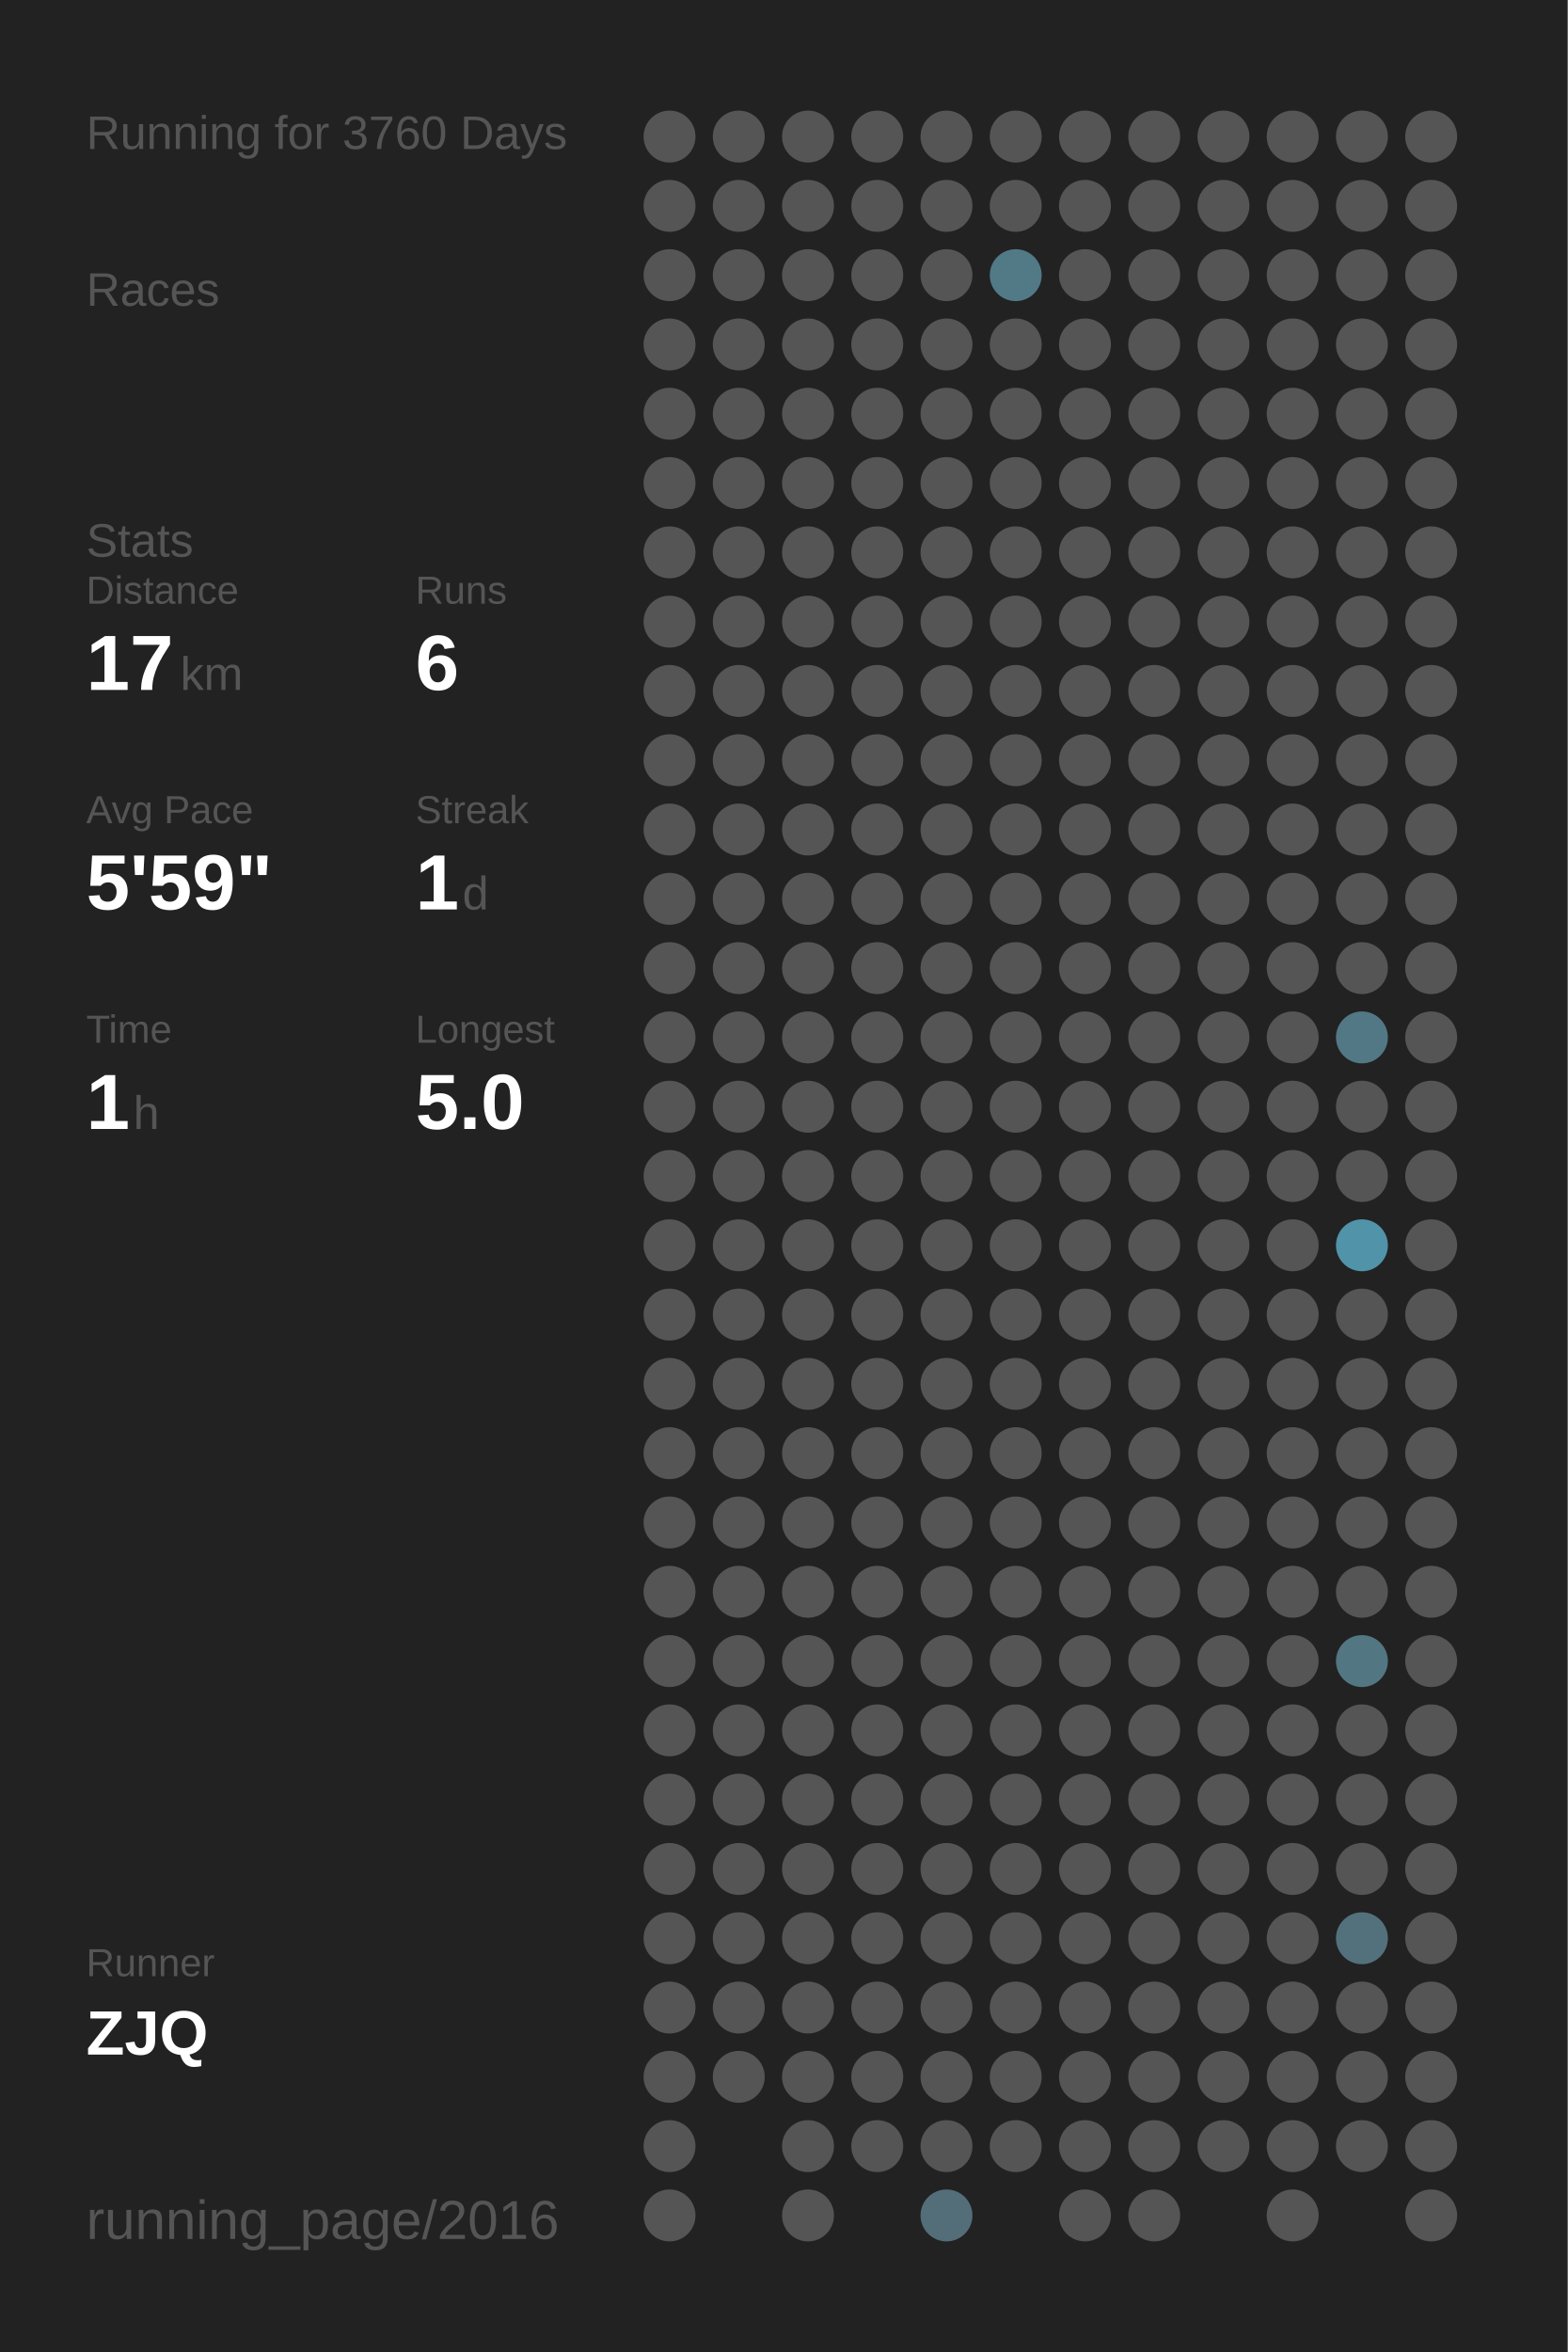
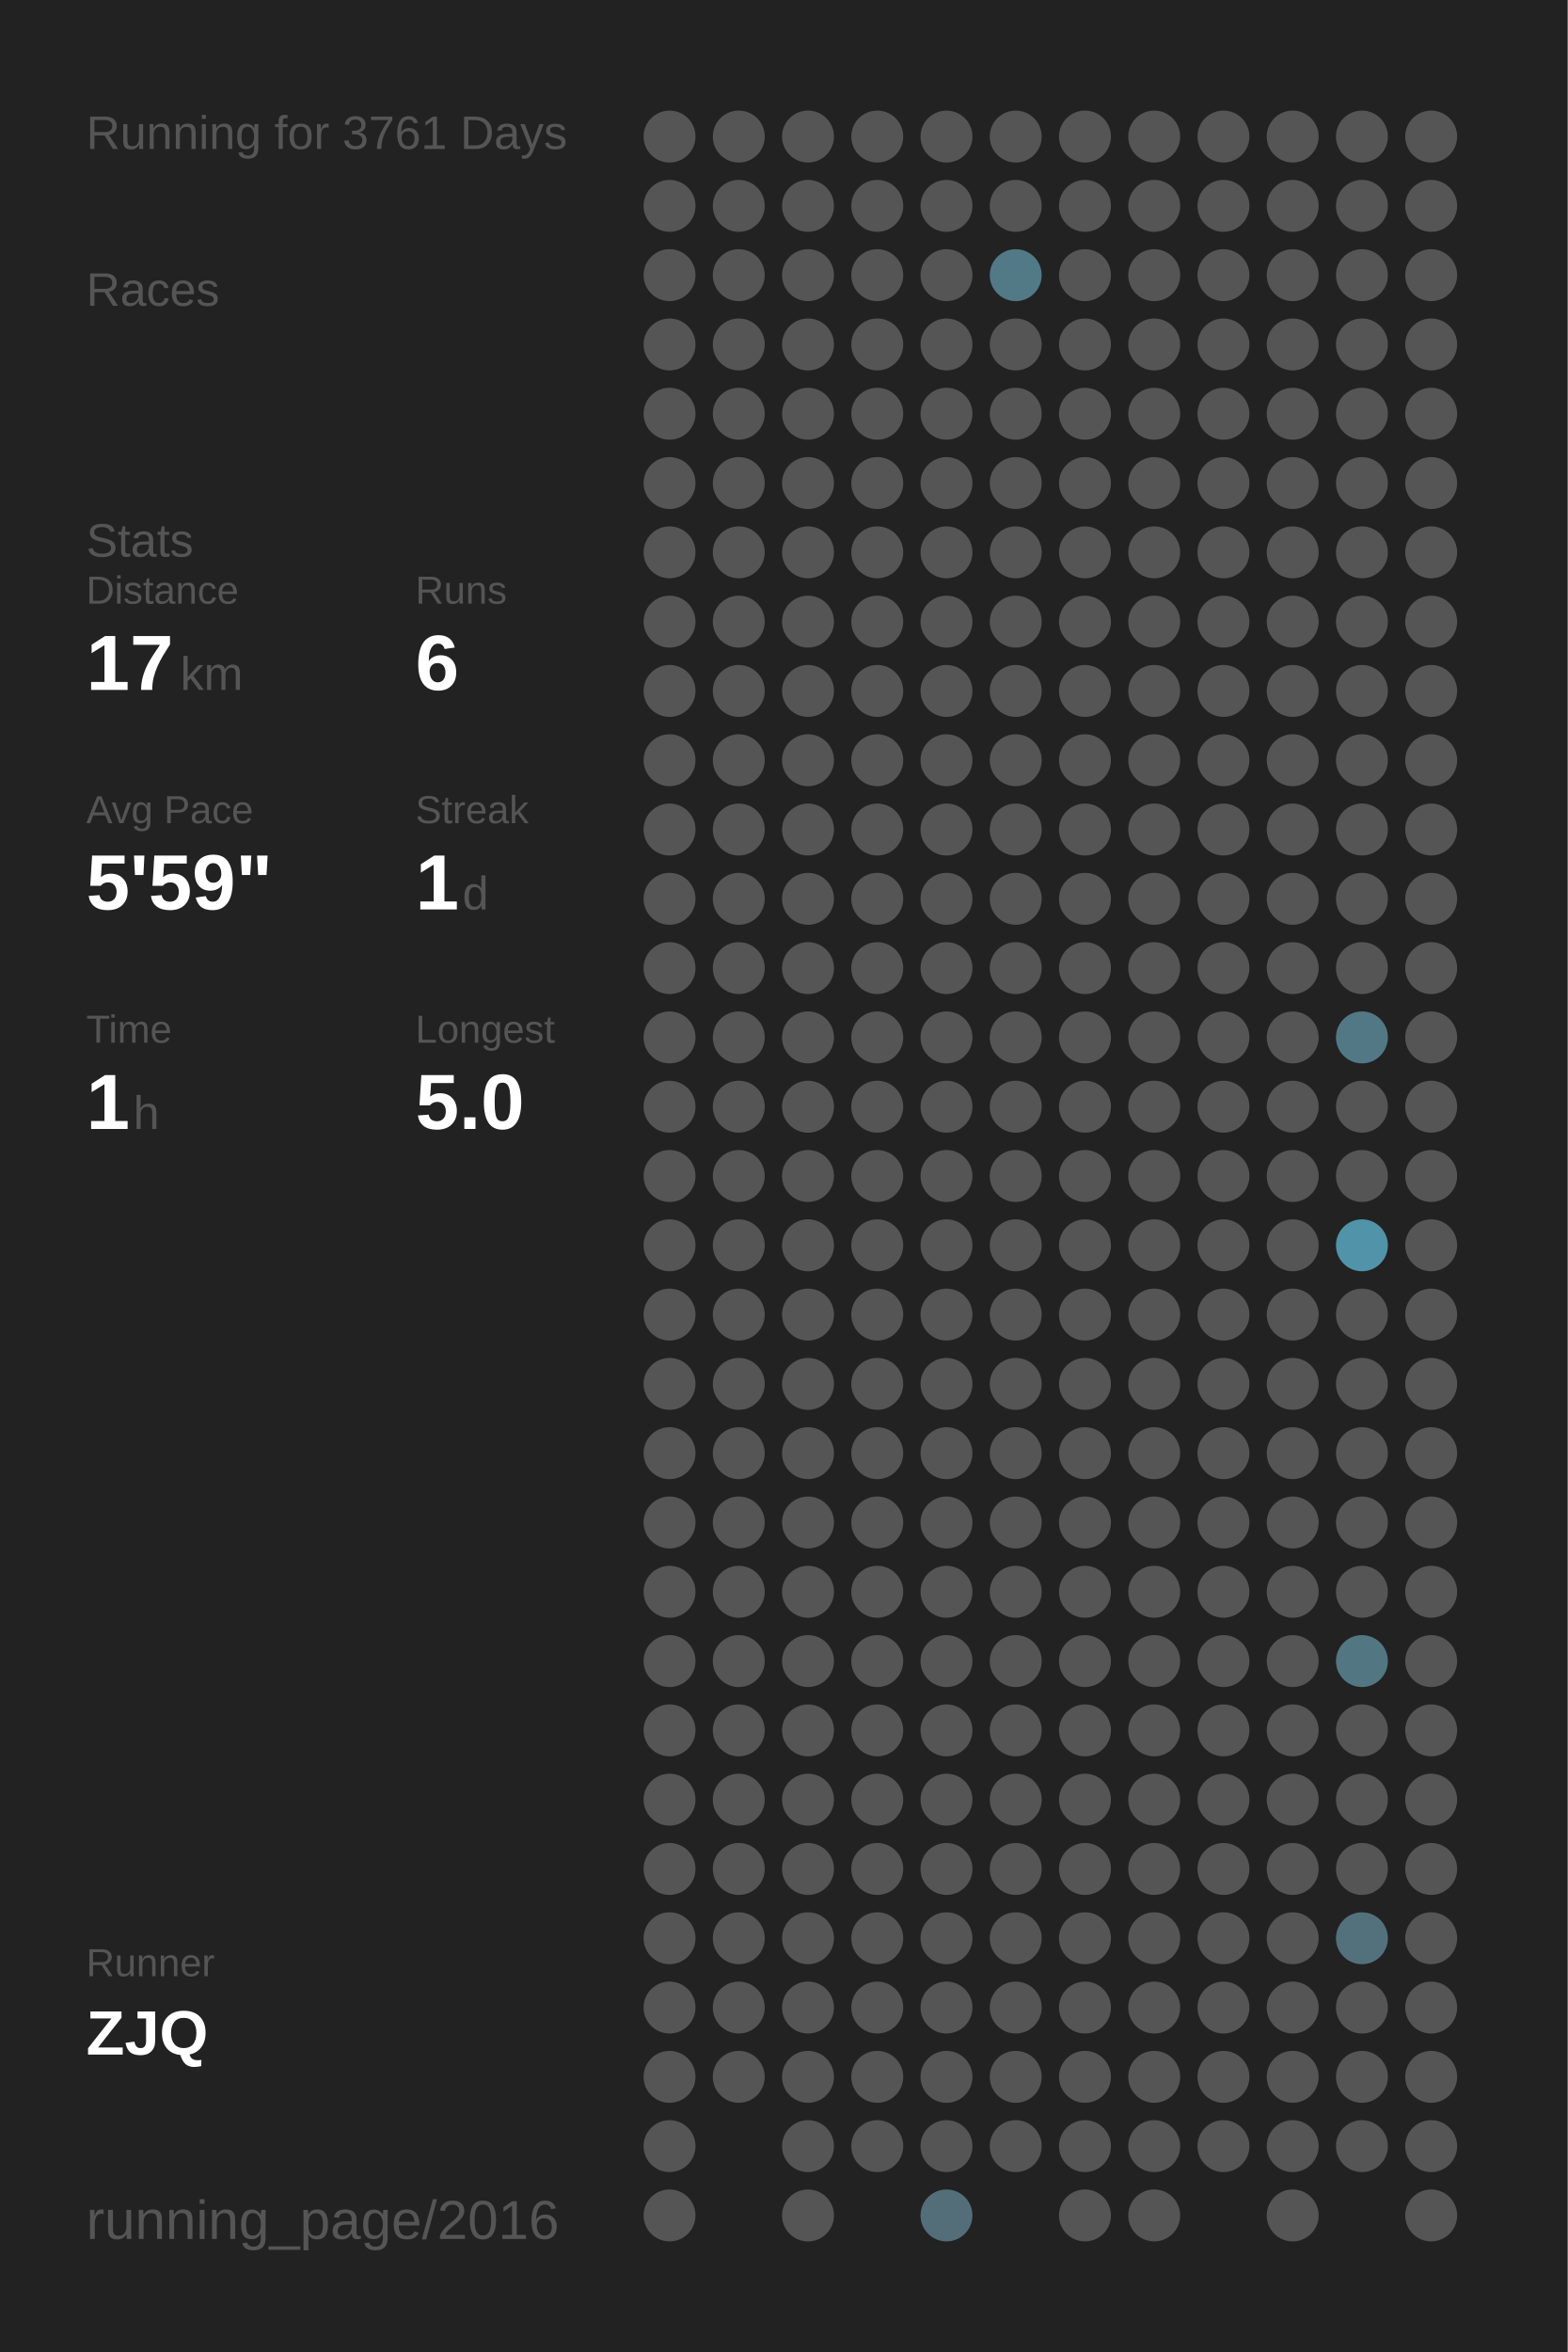
<svg xmlns="http://www.w3.org/2000/svg" baseProfile="full" height="300mm" version="1.1" viewBox="0,0,200,300" width="200mm">
  <defs />
  <rect fill="#222222" height="300" width="200" x="0" y="0" />
-   <text fill="#555555" style="font-size:6px; font-family:Arial;" x="11" y="19">Running for 3760 Days</text>
+   <text fill="#555555" style="font-size:6px; font-family:Arial;" x="11" y="19">Running for 3761 Days</text>
  <text fill="#555555" style="font-size:6px; font-family:Arial;" x="11" y="39">Races</text>
  <text fill="#555555" style="font-size:6px; font-family:Arial;" x="11" y="71">Stats</text>
  <text fill="#555555" style="font-size:5px; font-family:Arial;" x="11" y="77">Distance</text>
  <text fill="#FFFFFF" style="font-size:10px; font-family:Arial; font-weight:bold;" x="11" y="88">17</text>
  <text fill="#555555" style="font-size:6px; font-family:Arial;" x="23" y="88">km</text>
  <text fill="#555555" style="font-size:5px; font-family:Arial;" x="53" y="77">Runs</text>
  <text fill="#FFFFFF" style="font-size:10px; font-family:Arial; font-weight:bold;" x="53" y="88">6</text>
  <text fill="#555555" style="font-size:5px; font-family:Arial;" x="11" y="105">Avg Pace</text>
  <text fill="#FFFFFF" style="font-size:10px; font-family:Arial; font-weight:bold;" x="11" y="116">5'59"</text>
  <text fill="#555555" style="font-size:5px; font-family:Arial;" x="53" y="105">Streak</text>
  <text fill="#FFFFFF" style="font-size:10px; font-family:Arial; font-weight:bold;" x="53" y="116">1</text>
  <text fill="#555555" style="font-size:6px; font-family:Arial;" x="59" y="116">d</text>
  <text fill="#555555" style="font-size:5px; font-family:Arial;" x="11" y="133">Time</text>
  <text fill="#FFFFFF" style="font-size:10px; font-family:Arial; font-weight:bold;" x="11" y="144">1</text>
  <text fill="#555555" style="font-size:6px; font-family:Arial;" x="17" y="144">h</text>
  <text fill="#555555" style="font-size:5px; font-family:Arial;" x="53" y="133">Longest</text>
  <text fill="#FFFFFF" style="font-size:10px; font-family:Arial; font-weight:bold;" x="53" y="144">5.0</text>
  <text fill="#555555" style="font-size:5px; font-family:Arial;" x="11" y="252.065">Runner</text>
  <text fill="#FFFFFF" style="font-size:8px; font-family:Arial; font-weight:bold;" x="11" y="262.065">ZJQ</text>
  <text fill="#555555" style="font-size:7px; font-family:Arial;" x="11" y="285.581">running_page/2016</text>
  <circle cx="85.417" cy="17.419" fill="#555555" r="3.312" />
  <circle cx="85.417" cy="26.258" fill="#555555" r="3.312" />
  <circle cx="85.417" cy="35.097" fill="#555555" r="3.312" />
  <circle cx="85.417" cy="43.935" fill="#555555" r="3.312" />
  <circle cx="85.417" cy="52.774" fill="#555555" r="3.312" />
  <circle cx="85.417" cy="61.613" fill="#555555" r="3.312" />
  <circle cx="85.417" cy="70.452" fill="#555555" r="3.312" />
  <circle cx="85.417" cy="79.29" fill="#555555" r="3.312" />
  <circle cx="85.417" cy="88.129" fill="#555555" r="3.312" />
  <circle cx="85.417" cy="96.968" fill="#555555" r="3.312" />
  <circle cx="85.417" cy="105.806" fill="#555555" r="3.312" />
  <circle cx="85.417" cy="114.645" fill="#555555" r="3.312" />
  <circle cx="85.417" cy="123.484" fill="#555555" r="3.312" />
  <circle cx="85.417" cy="132.323" fill="#555555" r="3.312" />
  <circle cx="85.417" cy="141.161" fill="#555555" r="3.312" />
  <circle cx="85.417" cy="150" fill="#555555" r="3.312" />
  <circle cx="85.417" cy="158.839" fill="#555555" r="3.312" />
  <circle cx="85.417" cy="167.677" fill="#555555" r="3.312" />
  <circle cx="85.417" cy="176.516" fill="#555555" r="3.312" />
  <circle cx="85.417" cy="185.355" fill="#555555" r="3.312" />
  <circle cx="85.417" cy="194.194" fill="#555555" r="3.312" />
  <circle cx="85.417" cy="203.032" fill="#555555" r="3.312" />
  <circle cx="85.417" cy="211.871" fill="#555555" r="3.312" />
  <circle cx="85.417" cy="220.71" fill="#555555" r="3.312" />
  <circle cx="85.417" cy="229.548" fill="#555555" r="3.312" />
  <circle cx="85.417" cy="238.387" fill="#555555" r="3.312" />
  <circle cx="85.417" cy="247.226" fill="#555555" r="3.312" />
  <circle cx="85.417" cy="256.065" fill="#555555" r="3.312" />
  <circle cx="85.417" cy="264.903" fill="#555555" r="3.312" />
  <circle cx="85.417" cy="273.742" fill="#555555" r="3.312" />
  <circle cx="85.417" cy="282.581" fill="#555555" r="3.312" />
  <circle cx="94.25" cy="17.419" fill="#555555" r="3.312" />
  <circle cx="94.25" cy="26.258" fill="#555555" r="3.312" />
  <circle cx="94.25" cy="35.097" fill="#555555" r="3.312" />
  <circle cx="94.25" cy="43.935" fill="#555555" r="3.312" />
  <circle cx="94.25" cy="52.774" fill="#555555" r="3.312" />
  <circle cx="94.25" cy="61.613" fill="#555555" r="3.312" />
  <circle cx="94.25" cy="70.452" fill="#555555" r="3.312" />
  <circle cx="94.25" cy="79.29" fill="#555555" r="3.312" />
  <circle cx="94.25" cy="88.129" fill="#555555" r="3.312" />
  <circle cx="94.25" cy="96.968" fill="#555555" r="3.312" />
  <circle cx="94.25" cy="105.806" fill="#555555" r="3.312" />
  <circle cx="94.25" cy="114.645" fill="#555555" r="3.312" />
  <circle cx="94.25" cy="123.484" fill="#555555" r="3.312" />
  <circle cx="94.25" cy="132.323" fill="#555555" r="3.312" />
  <circle cx="94.25" cy="141.161" fill="#555555" r="3.312" />
  <circle cx="94.25" cy="150" fill="#555555" r="3.312" />
  <circle cx="94.25" cy="158.839" fill="#555555" r="3.312" />
  <circle cx="94.25" cy="167.677" fill="#555555" r="3.312" />
  <circle cx="94.25" cy="176.516" fill="#555555" r="3.312" />
  <circle cx="94.25" cy="185.355" fill="#555555" r="3.312" />
  <circle cx="94.25" cy="194.194" fill="#555555" r="3.312" />
  <circle cx="94.25" cy="203.032" fill="#555555" r="3.312" />
  <circle cx="94.25" cy="211.871" fill="#555555" r="3.312" />
  <circle cx="94.25" cy="220.71" fill="#555555" r="3.312" />
  <circle cx="94.25" cy="229.548" fill="#555555" r="3.312" />
  <circle cx="94.25" cy="238.387" fill="#555555" r="3.312" />
  <circle cx="94.25" cy="247.226" fill="#555555" r="3.312" />
  <circle cx="94.25" cy="256.065" fill="#555555" r="3.312" />
  <circle cx="94.25" cy="264.903" fill="#555555" r="3.312" />
  <circle cx="103.083" cy="17.419" fill="#555555" r="3.312" />
  <circle cx="103.083" cy="26.258" fill="#555555" r="3.312" />
  <circle cx="103.083" cy="35.097" fill="#555555" r="3.312" />
  <circle cx="103.083" cy="43.935" fill="#555555" r="3.312" />
  <circle cx="103.083" cy="52.774" fill="#555555" r="3.312" />
  <circle cx="103.083" cy="61.613" fill="#555555" r="3.312" />
  <circle cx="103.083" cy="70.452" fill="#555555" r="3.312" />
  <circle cx="103.083" cy="79.29" fill="#555555" r="3.312" />
  <circle cx="103.083" cy="88.129" fill="#555555" r="3.312" />
  <circle cx="103.083" cy="96.968" fill="#555555" r="3.312" />
  <circle cx="103.083" cy="105.806" fill="#555555" r="3.312" />
  <circle cx="103.083" cy="114.645" fill="#555555" r="3.312" />
  <circle cx="103.083" cy="123.484" fill="#555555" r="3.312" />
  <circle cx="103.083" cy="132.323" fill="#555555" r="3.312" />
  <circle cx="103.083" cy="141.161" fill="#555555" r="3.312" />
  <circle cx="103.083" cy="150" fill="#555555" r="3.312" />
  <circle cx="103.083" cy="158.839" fill="#555555" r="3.312" />
  <circle cx="103.083" cy="167.677" fill="#555555" r="3.312" />
  <circle cx="103.083" cy="176.516" fill="#555555" r="3.312" />
  <circle cx="103.083" cy="185.355" fill="#555555" r="3.312" />
  <circle cx="103.083" cy="194.194" fill="#555555" r="3.312" />
  <circle cx="103.083" cy="203.032" fill="#555555" r="3.312" />
  <circle cx="103.083" cy="211.871" fill="#555555" r="3.312" />
  <circle cx="103.083" cy="220.71" fill="#555555" r="3.312" />
  <circle cx="103.083" cy="229.548" fill="#555555" r="3.312" />
  <circle cx="103.083" cy="238.387" fill="#555555" r="3.312" />
  <circle cx="103.083" cy="247.226" fill="#555555" r="3.312" />
  <circle cx="103.083" cy="256.065" fill="#555555" r="3.312" />
  <circle cx="103.083" cy="264.903" fill="#555555" r="3.312" />
  <circle cx="103.083" cy="273.742" fill="#555555" r="3.312" />
  <circle cx="103.083" cy="282.581" fill="#555555" r="3.312" />
  <circle cx="111.917" cy="17.419" fill="#555555" r="3.312" />
  <circle cx="111.917" cy="26.258" fill="#555555" r="3.312" />
  <circle cx="111.917" cy="35.097" fill="#555555" r="3.312" />
  <circle cx="111.917" cy="43.935" fill="#555555" r="3.312" />
  <circle cx="111.917" cy="52.774" fill="#555555" r="3.312" />
  <circle cx="111.917" cy="61.613" fill="#555555" r="3.312" />
  <circle cx="111.917" cy="70.452" fill="#555555" r="3.312" />
  <circle cx="111.917" cy="79.29" fill="#555555" r="3.312" />
  <circle cx="111.917" cy="88.129" fill="#555555" r="3.312" />
  <circle cx="111.917" cy="96.968" fill="#555555" r="3.312" />
  <circle cx="111.917" cy="105.806" fill="#555555" r="3.312" />
  <circle cx="111.917" cy="114.645" fill="#555555" r="3.312" />
  <circle cx="111.917" cy="123.484" fill="#555555" r="3.312" />
  <circle cx="111.917" cy="132.323" fill="#555555" r="3.312" />
  <circle cx="111.917" cy="141.161" fill="#555555" r="3.312" />
  <circle cx="111.917" cy="150" fill="#555555" r="3.312" />
  <circle cx="111.917" cy="158.839" fill="#555555" r="3.312" />
  <circle cx="111.917" cy="167.677" fill="#555555" r="3.312" />
  <circle cx="111.917" cy="176.516" fill="#555555" r="3.312" />
  <circle cx="111.917" cy="185.355" fill="#555555" r="3.312" />
  <circle cx="111.917" cy="194.194" fill="#555555" r="3.312" />
  <circle cx="111.917" cy="203.032" fill="#555555" r="3.312" />
  <circle cx="111.917" cy="211.871" fill="#555555" r="3.312" />
  <circle cx="111.917" cy="220.71" fill="#555555" r="3.312" />
  <circle cx="111.917" cy="229.548" fill="#555555" r="3.312" />
  <circle cx="111.917" cy="238.387" fill="#555555" r="3.312" />
  <circle cx="111.917" cy="247.226" fill="#555555" r="3.312" />
  <circle cx="111.917" cy="256.065" fill="#555555" r="3.312" />
  <circle cx="111.917" cy="264.903" fill="#555555" r="3.312" />
  <circle cx="111.917" cy="273.742" fill="#555555" r="3.312" />
  <circle cx="120.75" cy="17.419" fill="#555555" r="3.312" />
  <circle cx="120.75" cy="26.258" fill="#555555" r="3.312" />
  <circle cx="120.75" cy="35.097" fill="#555555" r="3.312" />
  <circle cx="120.75" cy="43.935" fill="#555555" r="3.312" />
  <circle cx="120.75" cy="52.774" fill="#555555" r="3.312" />
  <circle cx="120.75" cy="61.613" fill="#555555" r="3.312" />
  <circle cx="120.75" cy="70.452" fill="#555555" r="3.312" />
  <circle cx="120.75" cy="79.29" fill="#555555" r="3.312" />
  <circle cx="120.75" cy="88.129" fill="#555555" r="3.312" />
  <circle cx="120.75" cy="96.968" fill="#555555" r="3.312" />
  <circle cx="120.75" cy="105.806" fill="#555555" r="3.312" />
  <circle cx="120.75" cy="114.645" fill="#555555" r="3.312" />
  <circle cx="120.75" cy="123.484" fill="#555555" r="3.312" />
  <circle cx="120.75" cy="132.323" fill="#555555" r="3.312" />
  <circle cx="120.75" cy="141.161" fill="#555555" r="3.312" />
  <circle cx="120.75" cy="150" fill="#555555" r="3.312" />
  <circle cx="120.75" cy="158.839" fill="#555555" r="3.312" />
  <circle cx="120.75" cy="167.677" fill="#555555" r="3.312" />
  <circle cx="120.75" cy="176.516" fill="#555555" r="3.312" />
  <circle cx="120.75" cy="185.355" fill="#555555" r="3.312" />
  <circle cx="120.75" cy="194.194" fill="#555555" r="3.312" />
  <circle cx="120.75" cy="203.032" fill="#555555" r="3.312" />
  <circle cx="120.75" cy="211.871" fill="#555555" r="3.312" />
  <circle cx="120.75" cy="220.71" fill="#555555" r="3.312" />
  <circle cx="120.75" cy="229.548" fill="#555555" r="3.312" />
  <circle cx="120.75" cy="238.387" fill="#555555" r="3.312" />
  <circle cx="120.75" cy="247.226" fill="#555555" r="3.312" />
  <circle cx="120.75" cy="256.065" fill="#555555" r="3.312" />
  <circle cx="120.75" cy="264.903" fill="#555555" r="3.312" />
  <circle cx="120.75" cy="273.742" fill="#555555" r="3.312" />
  <circle cx="120.75" cy="282.581" fill="#536e78" r="3.312" />
  <circle cx="129.583" cy="17.419" fill="#555555" r="3.312" />
  <circle cx="129.583" cy="26.258" fill="#555555" r="3.312" />
  <circle cx="129.583" cy="35.097" fill="#527986" r="3.312" />
  <circle cx="129.583" cy="43.935" fill="#555555" r="3.312" />
  <circle cx="129.583" cy="52.774" fill="#555555" r="3.312" />
  <circle cx="129.583" cy="61.613" fill="#555555" r="3.312" />
  <circle cx="129.583" cy="70.452" fill="#555555" r="3.312" />
  <circle cx="129.583" cy="79.29" fill="#555555" r="3.312" />
  <circle cx="129.583" cy="88.129" fill="#555555" r="3.312" />
  <circle cx="129.583" cy="96.968" fill="#555555" r="3.312" />
  <circle cx="129.583" cy="105.806" fill="#555555" r="3.312" />
  <circle cx="129.583" cy="114.645" fill="#555555" r="3.312" />
  <circle cx="129.583" cy="123.484" fill="#555555" r="3.312" />
  <circle cx="129.583" cy="132.323" fill="#555555" r="3.312" />
  <circle cx="129.583" cy="141.161" fill="#555555" r="3.312" />
  <circle cx="129.583" cy="150" fill="#555555" r="3.312" />
  <circle cx="129.583" cy="158.839" fill="#555555" r="3.312" />
  <circle cx="129.583" cy="167.677" fill="#555555" r="3.312" />
  <circle cx="129.583" cy="176.516" fill="#555555" r="3.312" />
  <circle cx="129.583" cy="185.355" fill="#555555" r="3.312" />
  <circle cx="129.583" cy="194.194" fill="#555555" r="3.312" />
  <circle cx="129.583" cy="203.032" fill="#555555" r="3.312" />
  <circle cx="129.583" cy="211.871" fill="#555555" r="3.312" />
  <circle cx="129.583" cy="220.71" fill="#555555" r="3.312" />
  <circle cx="129.583" cy="229.548" fill="#555555" r="3.312" />
  <circle cx="129.583" cy="238.387" fill="#555555" r="3.312" />
  <circle cx="129.583" cy="247.226" fill="#555555" r="3.312" />
  <circle cx="129.583" cy="256.065" fill="#555555" r="3.312" />
  <circle cx="129.583" cy="264.903" fill="#555555" r="3.312" />
  <circle cx="129.583" cy="273.742" fill="#555555" r="3.312" />
  <circle cx="138.417" cy="17.419" fill="#555555" r="3.312" />
  <circle cx="138.417" cy="26.258" fill="#555555" r="3.312" />
  <circle cx="138.417" cy="35.097" fill="#555555" r="3.312" />
  <circle cx="138.417" cy="43.935" fill="#555555" r="3.312" />
  <circle cx="138.417" cy="52.774" fill="#555555" r="3.312" />
  <circle cx="138.417" cy="61.613" fill="#555555" r="3.312" />
  <circle cx="138.417" cy="70.452" fill="#555555" r="3.312" />
  <circle cx="138.417" cy="79.29" fill="#555555" r="3.312" />
  <circle cx="138.417" cy="88.129" fill="#555555" r="3.312" />
  <circle cx="138.417" cy="96.968" fill="#555555" r="3.312" />
  <circle cx="138.417" cy="105.806" fill="#555555" r="3.312" />
  <circle cx="138.417" cy="114.645" fill="#555555" r="3.312" />
  <circle cx="138.417" cy="123.484" fill="#555555" r="3.312" />
  <circle cx="138.417" cy="132.323" fill="#555555" r="3.312" />
  <circle cx="138.417" cy="141.161" fill="#555555" r="3.312" />
  <circle cx="138.417" cy="150" fill="#555555" r="3.312" />
  <circle cx="138.417" cy="158.839" fill="#555555" r="3.312" />
  <circle cx="138.417" cy="167.677" fill="#555555" r="3.312" />
  <circle cx="138.417" cy="176.516" fill="#555555" r="3.312" />
  <circle cx="138.417" cy="185.355" fill="#555555" r="3.312" />
  <circle cx="138.417" cy="194.194" fill="#555555" r="3.312" />
  <circle cx="138.417" cy="203.032" fill="#555555" r="3.312" />
  <circle cx="138.417" cy="211.871" fill="#555555" r="3.312" />
  <circle cx="138.417" cy="220.71" fill="#555555" r="3.312" />
  <circle cx="138.417" cy="229.548" fill="#555555" r="3.312" />
  <circle cx="138.417" cy="238.387" fill="#555555" r="3.312" />
  <circle cx="138.417" cy="247.226" fill="#555555" r="3.312" />
  <circle cx="138.417" cy="256.065" fill="#555555" r="3.312" />
  <circle cx="138.417" cy="264.903" fill="#555555" r="3.312" />
  <circle cx="138.417" cy="273.742" fill="#555555" r="3.312" />
  <circle cx="138.417" cy="282.581" fill="#555555" r="3.312" />
  <circle cx="147.25" cy="17.419" fill="#555555" r="3.312" />
  <circle cx="147.25" cy="26.258" fill="#555555" r="3.312" />
  <circle cx="147.25" cy="35.097" fill="#555555" r="3.312" />
  <circle cx="147.25" cy="43.935" fill="#555555" r="3.312" />
  <circle cx="147.25" cy="52.774" fill="#555555" r="3.312" />
  <circle cx="147.25" cy="61.613" fill="#555555" r="3.312" />
  <circle cx="147.25" cy="70.452" fill="#555555" r="3.312" />
  <circle cx="147.25" cy="79.29" fill="#555555" r="3.312" />
  <circle cx="147.25" cy="88.129" fill="#555555" r="3.312" />
  <circle cx="147.25" cy="96.968" fill="#555555" r="3.312" />
  <circle cx="147.25" cy="105.806" fill="#555555" r="3.312" />
  <circle cx="147.25" cy="114.645" fill="#555555" r="3.312" />
  <circle cx="147.25" cy="123.484" fill="#555555" r="3.312" />
  <circle cx="147.25" cy="132.323" fill="#555555" r="3.312" />
  <circle cx="147.25" cy="141.161" fill="#555555" r="3.312" />
  <circle cx="147.25" cy="150" fill="#555555" r="3.312" />
  <circle cx="147.25" cy="158.839" fill="#555555" r="3.312" />
  <circle cx="147.25" cy="167.677" fill="#555555" r="3.312" />
  <circle cx="147.25" cy="176.516" fill="#555555" r="3.312" />
  <circle cx="147.25" cy="185.355" fill="#555555" r="3.312" />
  <circle cx="147.25" cy="194.194" fill="#555555" r="3.312" />
  <circle cx="147.25" cy="203.032" fill="#555555" r="3.312" />
  <circle cx="147.25" cy="211.871" fill="#555555" r="3.312" />
  <circle cx="147.25" cy="220.71" fill="#555555" r="3.312" />
  <circle cx="147.25" cy="229.548" fill="#555555" r="3.312" />
  <circle cx="147.25" cy="238.387" fill="#555555" r="3.312" />
  <circle cx="147.25" cy="247.226" fill="#555555" r="3.312" />
  <circle cx="147.25" cy="256.065" fill="#555555" r="3.312" />
  <circle cx="147.25" cy="264.903" fill="#555555" r="3.312" />
  <circle cx="147.25" cy="273.742" fill="#555555" r="3.312" />
  <circle cx="147.25" cy="282.581" fill="#555555" r="3.312" />
  <circle cx="156.083" cy="17.419" fill="#555555" r="3.312" />
  <circle cx="156.083" cy="26.258" fill="#555555" r="3.312" />
  <circle cx="156.083" cy="35.097" fill="#555555" r="3.312" />
  <circle cx="156.083" cy="43.935" fill="#555555" r="3.312" />
  <circle cx="156.083" cy="52.774" fill="#555555" r="3.312" />
  <circle cx="156.083" cy="61.613" fill="#555555" r="3.312" />
  <circle cx="156.083" cy="70.452" fill="#555555" r="3.312" />
  <circle cx="156.083" cy="79.29" fill="#555555" r="3.312" />
  <circle cx="156.083" cy="88.129" fill="#555555" r="3.312" />
  <circle cx="156.083" cy="96.968" fill="#555555" r="3.312" />
  <circle cx="156.083" cy="105.806" fill="#555555" r="3.312" />
  <circle cx="156.083" cy="114.645" fill="#555555" r="3.312" />
  <circle cx="156.083" cy="123.484" fill="#555555" r="3.312" />
  <circle cx="156.083" cy="132.323" fill="#555555" r="3.312" />
  <circle cx="156.083" cy="141.161" fill="#555555" r="3.312" />
  <circle cx="156.083" cy="150" fill="#555555" r="3.312" />
  <circle cx="156.083" cy="158.839" fill="#555555" r="3.312" />
  <circle cx="156.083" cy="167.677" fill="#555555" r="3.312" />
  <circle cx="156.083" cy="176.516" fill="#555555" r="3.312" />
  <circle cx="156.083" cy="185.355" fill="#555555" r="3.312" />
  <circle cx="156.083" cy="194.194" fill="#555555" r="3.312" />
  <circle cx="156.083" cy="203.032" fill="#555555" r="3.312" />
  <circle cx="156.083" cy="211.871" fill="#555555" r="3.312" />
  <circle cx="156.083" cy="220.71" fill="#555555" r="3.312" />
  <circle cx="156.083" cy="229.548" fill="#555555" r="3.312" />
  <circle cx="156.083" cy="238.387" fill="#555555" r="3.312" />
  <circle cx="156.083" cy="247.226" fill="#555555" r="3.312" />
  <circle cx="156.083" cy="256.065" fill="#555555" r="3.312" />
  <circle cx="156.083" cy="264.903" fill="#555555" r="3.312" />
  <circle cx="156.083" cy="273.742" fill="#555555" r="3.312" />
  <circle cx="164.917" cy="17.419" fill="#555555" r="3.312" />
  <circle cx="164.917" cy="26.258" fill="#555555" r="3.312" />
  <circle cx="164.917" cy="35.097" fill="#555555" r="3.312" />
  <circle cx="164.917" cy="43.935" fill="#555555" r="3.312" />
  <circle cx="164.917" cy="52.774" fill="#555555" r="3.312" />
  <circle cx="164.917" cy="61.613" fill="#555555" r="3.312" />
  <circle cx="164.917" cy="70.452" fill="#555555" r="3.312" />
  <circle cx="164.917" cy="79.29" fill="#555555" r="3.312" />
  <circle cx="164.917" cy="88.129" fill="#555555" r="3.312" />
  <circle cx="164.917" cy="96.968" fill="#555555" r="3.312" />
  <circle cx="164.917" cy="105.806" fill="#555555" r="3.312" />
  <circle cx="164.917" cy="114.645" fill="#555555" r="3.312" />
  <circle cx="164.917" cy="123.484" fill="#555555" r="3.312" />
  <circle cx="164.917" cy="132.323" fill="#555555" r="3.312" />
  <circle cx="164.917" cy="141.161" fill="#555555" r="3.312" />
  <circle cx="164.917" cy="150" fill="#555555" r="3.312" />
  <circle cx="164.917" cy="158.839" fill="#555555" r="3.312" />
  <circle cx="164.917" cy="167.677" fill="#555555" r="3.312" />
  <circle cx="164.917" cy="176.516" fill="#555555" r="3.312" />
  <circle cx="164.917" cy="185.355" fill="#555555" r="3.312" />
  <circle cx="164.917" cy="194.194" fill="#555555" r="3.312" />
  <circle cx="164.917" cy="203.032" fill="#555555" r="3.312" />
  <circle cx="164.917" cy="211.871" fill="#555555" r="3.312" />
  <circle cx="164.917" cy="220.71" fill="#555555" r="3.312" />
  <circle cx="164.917" cy="229.548" fill="#555555" r="3.312" />
  <circle cx="164.917" cy="238.387" fill="#555555" r="3.312" />
  <circle cx="164.917" cy="247.226" fill="#555555" r="3.312" />
  <circle cx="164.917" cy="256.065" fill="#555555" r="3.312" />
  <circle cx="164.917" cy="264.903" fill="#555555" r="3.312" />
  <circle cx="164.917" cy="273.742" fill="#555555" r="3.312" />
  <circle cx="164.917" cy="282.581" fill="#555555" r="3.312" />
  <circle cx="173.75" cy="17.419" fill="#555555" r="3.312" />
  <circle cx="173.75" cy="26.258" fill="#555555" r="3.312" />
  <circle cx="173.75" cy="35.097" fill="#555555" r="3.312" />
  <circle cx="173.75" cy="43.935" fill="#555555" r="3.312" />
  <circle cx="173.75" cy="52.774" fill="#555555" r="3.312" />
  <circle cx="173.75" cy="61.613" fill="#555555" r="3.312" />
  <circle cx="173.75" cy="70.452" fill="#555555" r="3.312" />
  <circle cx="173.75" cy="79.29" fill="#555555" r="3.312" />
  <circle cx="173.75" cy="88.129" fill="#555555" r="3.312" />
  <circle cx="173.75" cy="96.968" fill="#555555" r="3.312" />
  <circle cx="173.75" cy="105.806" fill="#555555" r="3.312" />
  <circle cx="173.75" cy="114.645" fill="#555555" r="3.312" />
  <circle cx="173.75" cy="123.484" fill="#555555" r="3.312" />
  <circle cx="173.75" cy="132.323" fill="#527885" r="3.312" />
  <circle cx="173.75" cy="141.161" fill="#555555" r="3.312" />
  <circle cx="173.75" cy="150" fill="#555555" r="3.312" />
  <circle cx="173.75" cy="158.839" fill="#5193a9" r="3.312" />
  <circle cx="173.75" cy="167.677" fill="#555555" r="3.312" />
  <circle cx="173.75" cy="176.516" fill="#555555" r="3.312" />
  <circle cx="173.75" cy="185.355" fill="#555555" r="3.312" />
  <circle cx="173.75" cy="194.194" fill="#555555" r="3.312" />
  <circle cx="173.75" cy="203.032" fill="#555555" r="3.312" />
  <circle cx="173.75" cy="211.871" fill="#527682" r="3.312" />
  <circle cx="173.75" cy="220.71" fill="#555555" r="3.312" />
  <circle cx="173.75" cy="229.548" fill="#555555" r="3.312" />
  <circle cx="173.75" cy="238.387" fill="#555555" r="3.312" />
  <circle cx="173.75" cy="247.226" fill="#53717c" r="3.312" />
  <circle cx="173.75" cy="256.065" fill="#555555" r="3.312" />
  <circle cx="173.75" cy="264.903" fill="#555555" r="3.312" />
  <circle cx="173.75" cy="273.742" fill="#555555" r="3.312" />
  <circle cx="182.583" cy="17.419" fill="#555555" r="3.312" />
  <circle cx="182.583" cy="26.258" fill="#555555" r="3.312" />
  <circle cx="182.583" cy="35.097" fill="#555555" r="3.312" />
  <circle cx="182.583" cy="43.935" fill="#555555" r="3.312" />
  <circle cx="182.583" cy="52.774" fill="#555555" r="3.312" />
  <circle cx="182.583" cy="61.613" fill="#555555" r="3.312" />
  <circle cx="182.583" cy="70.452" fill="#555555" r="3.312" />
  <circle cx="182.583" cy="79.29" fill="#555555" r="3.312" />
  <circle cx="182.583" cy="88.129" fill="#555555" r="3.312" />
  <circle cx="182.583" cy="96.968" fill="#555555" r="3.312" />
  <circle cx="182.583" cy="105.806" fill="#555555" r="3.312" />
  <circle cx="182.583" cy="114.645" fill="#555555" r="3.312" />
  <circle cx="182.583" cy="123.484" fill="#555555" r="3.312" />
  <circle cx="182.583" cy="132.323" fill="#555555" r="3.312" />
  <circle cx="182.583" cy="141.161" fill="#555555" r="3.312" />
  <circle cx="182.583" cy="150" fill="#555555" r="3.312" />
  <circle cx="182.583" cy="158.839" fill="#555555" r="3.312" />
  <circle cx="182.583" cy="167.677" fill="#555555" r="3.312" />
  <circle cx="182.583" cy="176.516" fill="#555555" r="3.312" />
  <circle cx="182.583" cy="185.355" fill="#555555" r="3.312" />
  <circle cx="182.583" cy="194.194" fill="#555555" r="3.312" />
  <circle cx="182.583" cy="203.032" fill="#555555" r="3.312" />
  <circle cx="182.583" cy="211.871" fill="#555555" r="3.312" />
  <circle cx="182.583" cy="220.71" fill="#555555" r="3.312" />
  <circle cx="182.583" cy="229.548" fill="#555555" r="3.312" />
  <circle cx="182.583" cy="238.387" fill="#555555" r="3.312" />
  <circle cx="182.583" cy="247.226" fill="#555555" r="3.312" />
  <circle cx="182.583" cy="256.065" fill="#555555" r="3.312" />
  <circle cx="182.583" cy="264.903" fill="#555555" r="3.312" />
  <circle cx="182.583" cy="273.742" fill="#555555" r="3.312" />
  <circle cx="182.583" cy="282.581" fill="#555555" r="3.312" />
</svg>
